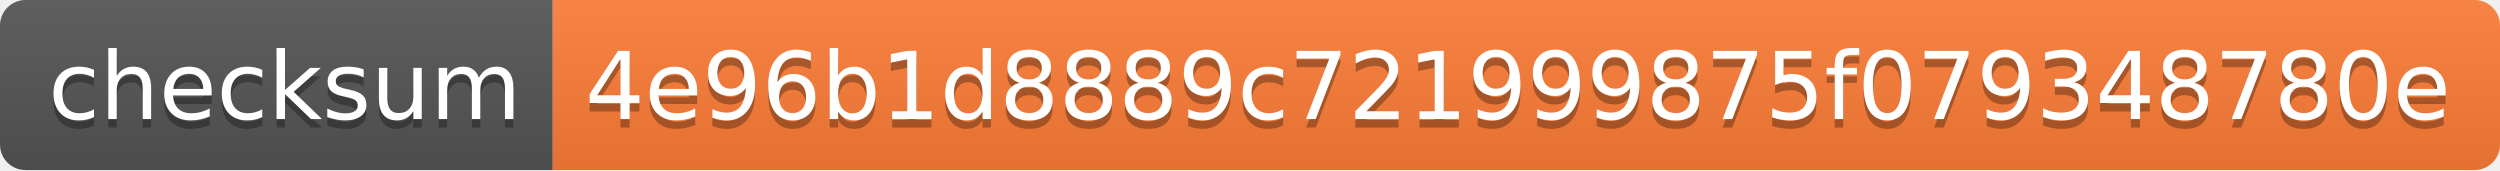
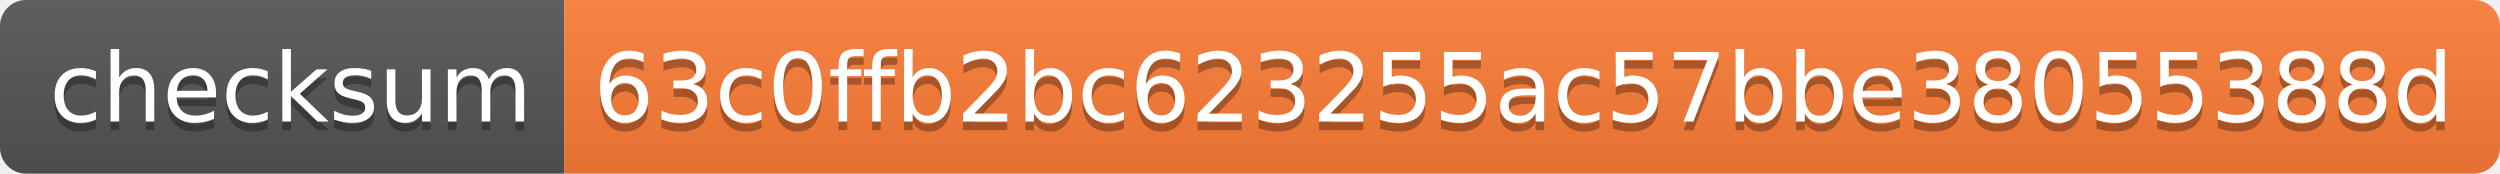
- <svg xmlns="http://www.w3.org/2000/svg" width="294" height="20" role="img" aria-label="checksum: 4e96b1d8889c721999875f079348780e">
+ <svg xmlns="http://www.w3.org/2000/svg" width="288" height="20" role="img" aria-label="checksum: 63c0ffb2bc623255ac57bbe38055388d">
  <linearGradient id="s" x2="0" y2="100%">
    <stop offset="0" stop-color="#bbb" stop-opacity=".1" />
    <stop offset="1" stop-opacity=".1" />
  </linearGradient>
  <clipPath id="r">
-     <rect width="294" height="20" rx="3" fill="#fff" />
+     <rect width="288" height="20" rx="3" fill="#fff" />
  </clipPath>
  <g clip-path="url(#r)">
    <rect width="65" height="20" fill="#555" />
-     <rect x="65" width="229" height="20" fill="#fe7d37" />
-     <rect width="294" height="20" fill="url(#s)" />
+     <rect x="65" width="223" height="20" fill="#fe7d37" />
+     <rect width="288" height="20" fill="url(#s)" />
  </g>
  <g fill="#fff" text-anchor="middle" font-family="Verdana,Geneva,DejaVu Sans,sans-serif" text-rendering="geometricPrecision" font-size="110">
    <text aria-hidden="true" x="335" y="150" fill="#010101" fill-opacity=".3" transform="scale(.1)" textLength="550">checksum</text>
    <text x="335" y="140" transform="scale(.1)" fill="#fff" textLength="550">checksum</text>
-     <text aria-hidden="true" x="1785" y="150" fill="#010101" fill-opacity=".3" transform="scale(.1)" textLength="2190">4e96b1d8889c721999875f079348780e</text>
-     <text x="1785" y="140" transform="scale(.1)" fill="#fff" textLength="2190">4e96b1d8889c721999875f079348780e</text>
+     <text aria-hidden="true" x="1755" y="150" fill="#010101" fill-opacity=".3" transform="scale(.1)" textLength="2130">63c0ffb2bc623255ac57bbe38055388d</text>
+     <text x="1755" y="140" transform="scale(.1)" fill="#fff" textLength="2130">63c0ffb2bc623255ac57bbe38055388d</text>
  </g>
</svg>
